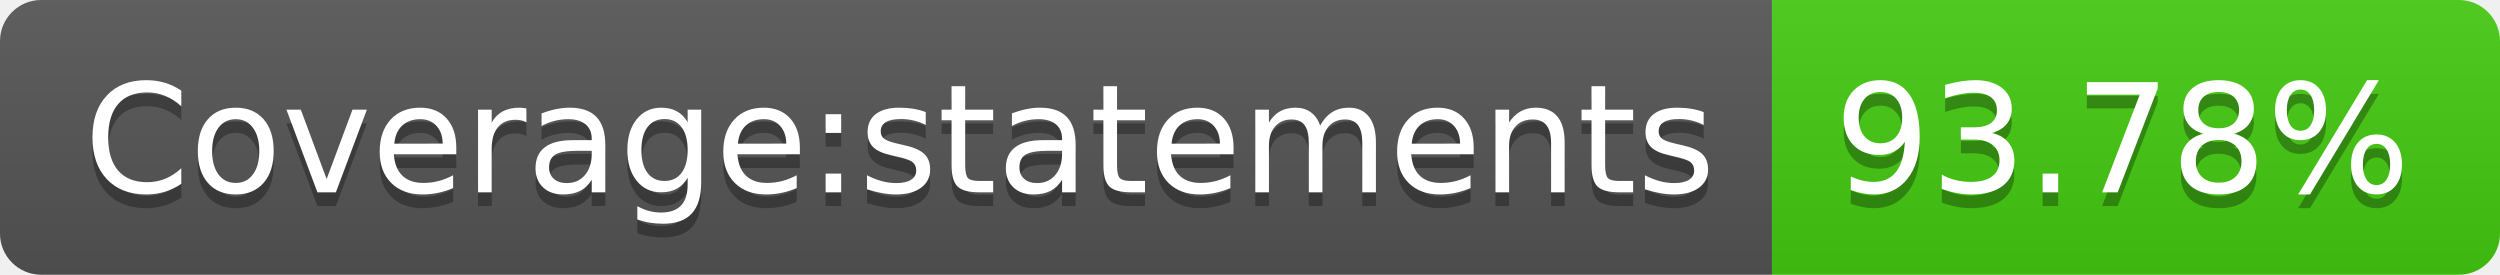
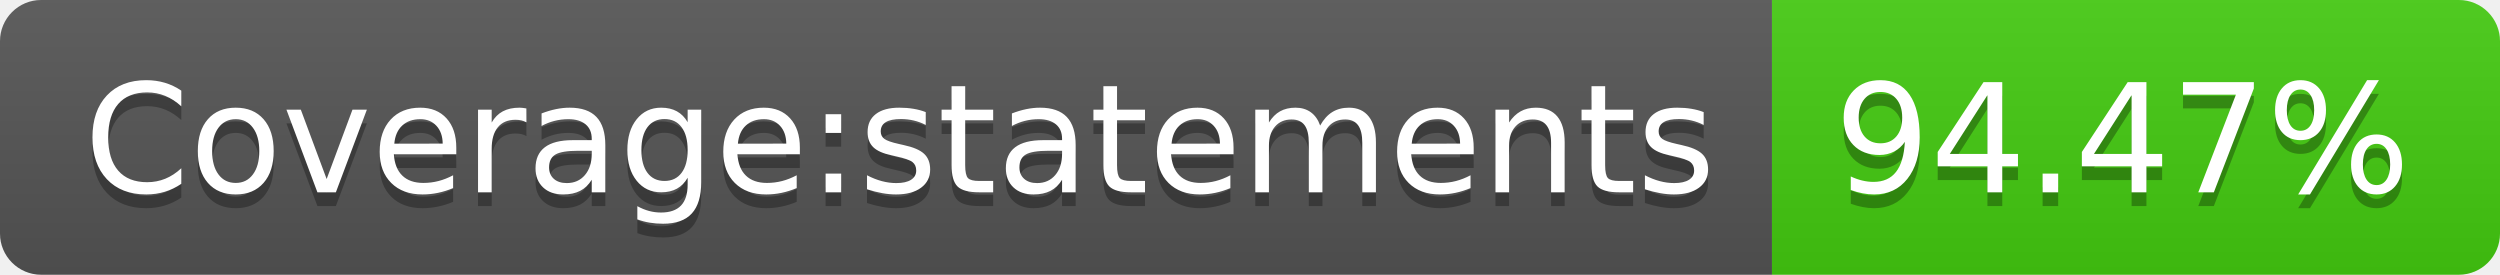
- <svg xmlns="http://www.w3.org/2000/svg" width="182" height="20" role="img" aria-label="Coverage:statements: 93.78%">
+ <svg xmlns="http://www.w3.org/2000/svg" width="182" height="20" role="img" aria-label="Coverage:statements: 94.47%">
  <linearGradient id="s" x2="0" y2="100%">
    <stop offset="0" stop-color="#bbb" stop-opacity=".1" />
    <stop offset="1" stop-opacity=".1" />
  </linearGradient>
  <clipPath id="r">
    <rect width="182" height="20" rx="3" fill="#fff" />
  </clipPath>
  <g clip-path="url(#r)">
    <rect width="129" height="20" fill="#555" />
    <rect x="129" width="53" height="20" fill="#4c1" />
    <rect width="182" height="20" fill="url(#s)" />
  </g>
  <g fill="#fff" text-anchor="middle" font-family="Verdana,Geneva,DejaVu Sans,sans-serif" text-rendering="geometricPrecision" font-size="110">
    <text aria-hidden="true" x="655" y="150" fill="#010101" fill-opacity=".3" transform="scale(.1)" textLength="1190">Coverage:statements</text>
    <text x="655" y="140" transform="scale(.1)" fill="#fff" textLength="1190">Coverage:statements</text>
-     <text aria-hidden="true" x="1545" y="150" fill="#010101" fill-opacity=".3" transform="scale(.1)" textLength="430">93.78%</text>
-     <text x="1545" y="140" transform="scale(.1)" fill="#fff" textLength="430">93.78%</text>
+     <text aria-hidden="true" x="1545" y="150" fill="#010101" fill-opacity=".3" transform="scale(.1)" textLength="430">94.47%</text>
+     <text x="1545" y="140" transform="scale(.1)" fill="#fff" textLength="430">94.47%</text>
  </g>
</svg>
